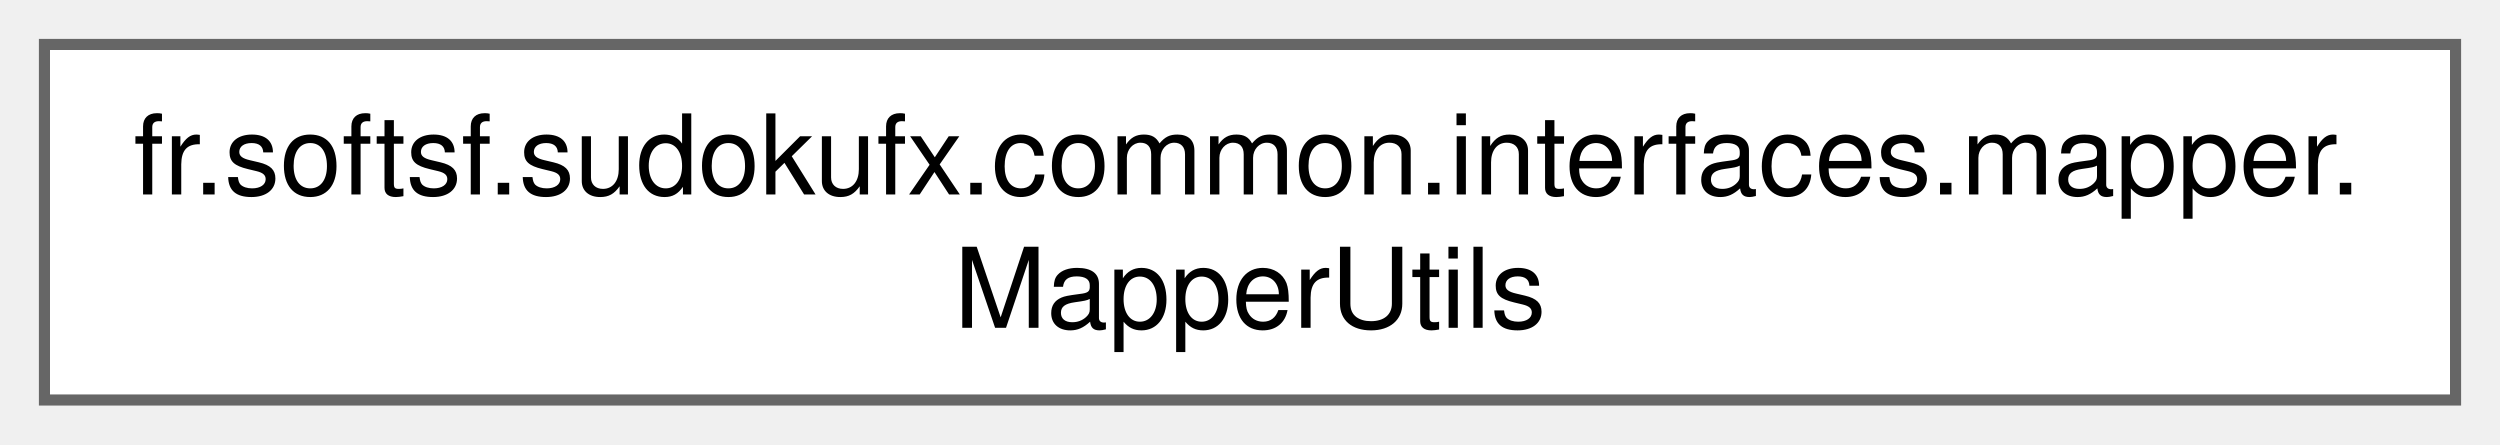
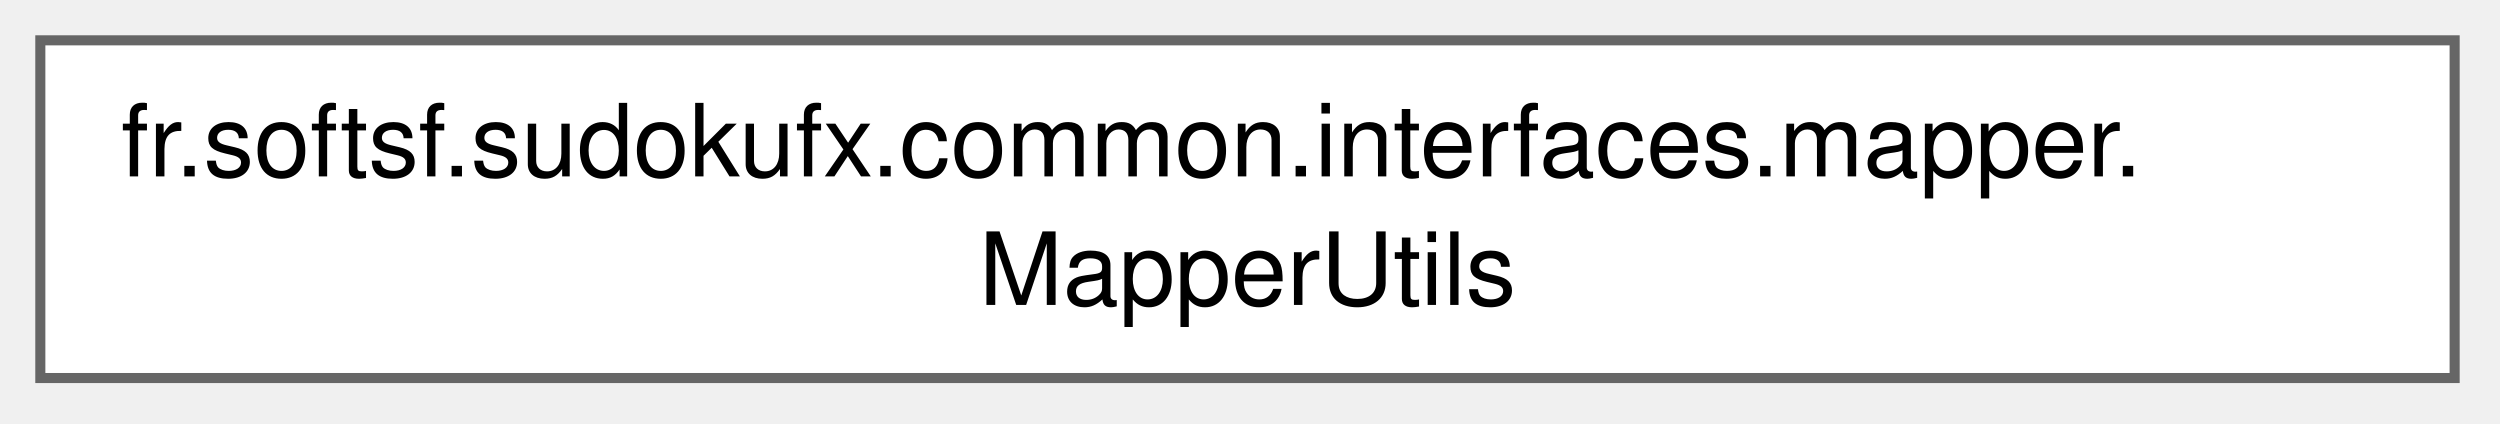
- <svg xmlns="http://www.w3.org/2000/svg" xmlns:xlink="http://www.w3.org/1999/xlink" width="225pt" height="40pt" viewBox="0.00 0.00 225.00 40.00">
-   <g id="graph0" class="graph" transform="scale(1 1) rotate(0) translate(4 36)">
+ <svg xmlns="http://www.w3.org/2000/svg" xmlns:xlink="http://www.w3.org/1999/xlink" width="248pt" height="42pt" viewBox="0.00 0.00 248.00 42.00">
+   <g id="graph0" class="graph" transform="scale(1 1) rotate(0) translate(4 37.5)">
    <g id="Node000000" class="node">
      <g id="a_Node000000">
-         <a xlink:href="classfr_1_1softsf_1_1sudokufx_1_1common_1_1interfaces_1_1mapper_1_1_mapper_utils.html" target="_top" xlink:title="Utility class providing custom mapping methods for use with MapStruct.">
-           <polygon fill="white" stroke="#666666" points="217,-32 0,-32 0,0 217,0 217,-32" />
-           <text text-anchor="start" x="8" y="-18.5" font-family="Helvetica,sans-Serif" font-size="10.00">fr.softsf.sudokufx.common.interfaces.mapper.</text>
-           <text text-anchor="middle" x="108.5" y="-6.5" font-family="Helvetica,sans-Serif" font-size="10.00">MapperUtils</text>
+         <a xlink:href="classfr_1_1softsf_1_1sudokufx_1_1common_1_1interfaces_1_1mapper_1_1MapperUtils.html" target="_top" xlink:title="Utility class providing custom mapping methods for use with MapStruct.">
+           <polygon fill="white" stroke="#666666" points="239.5,-33.5 0,-33.5 0,0 239.5,0 239.5,-33.5" />
+           <text xml:space="preserve" text-anchor="start" x="8" y="-20" font-family="Helvetica,sans-Serif" font-size="10.00">fr.softsf.sudokufx.common.interfaces.mapper.</text>
+           <text xml:space="preserve" text-anchor="middle" x="119.75" y="-7.25" font-family="Helvetica,sans-Serif" font-size="10.00">MapperUtils</text>
        </a>
      </g>
    </g>
  </g>
</svg>
